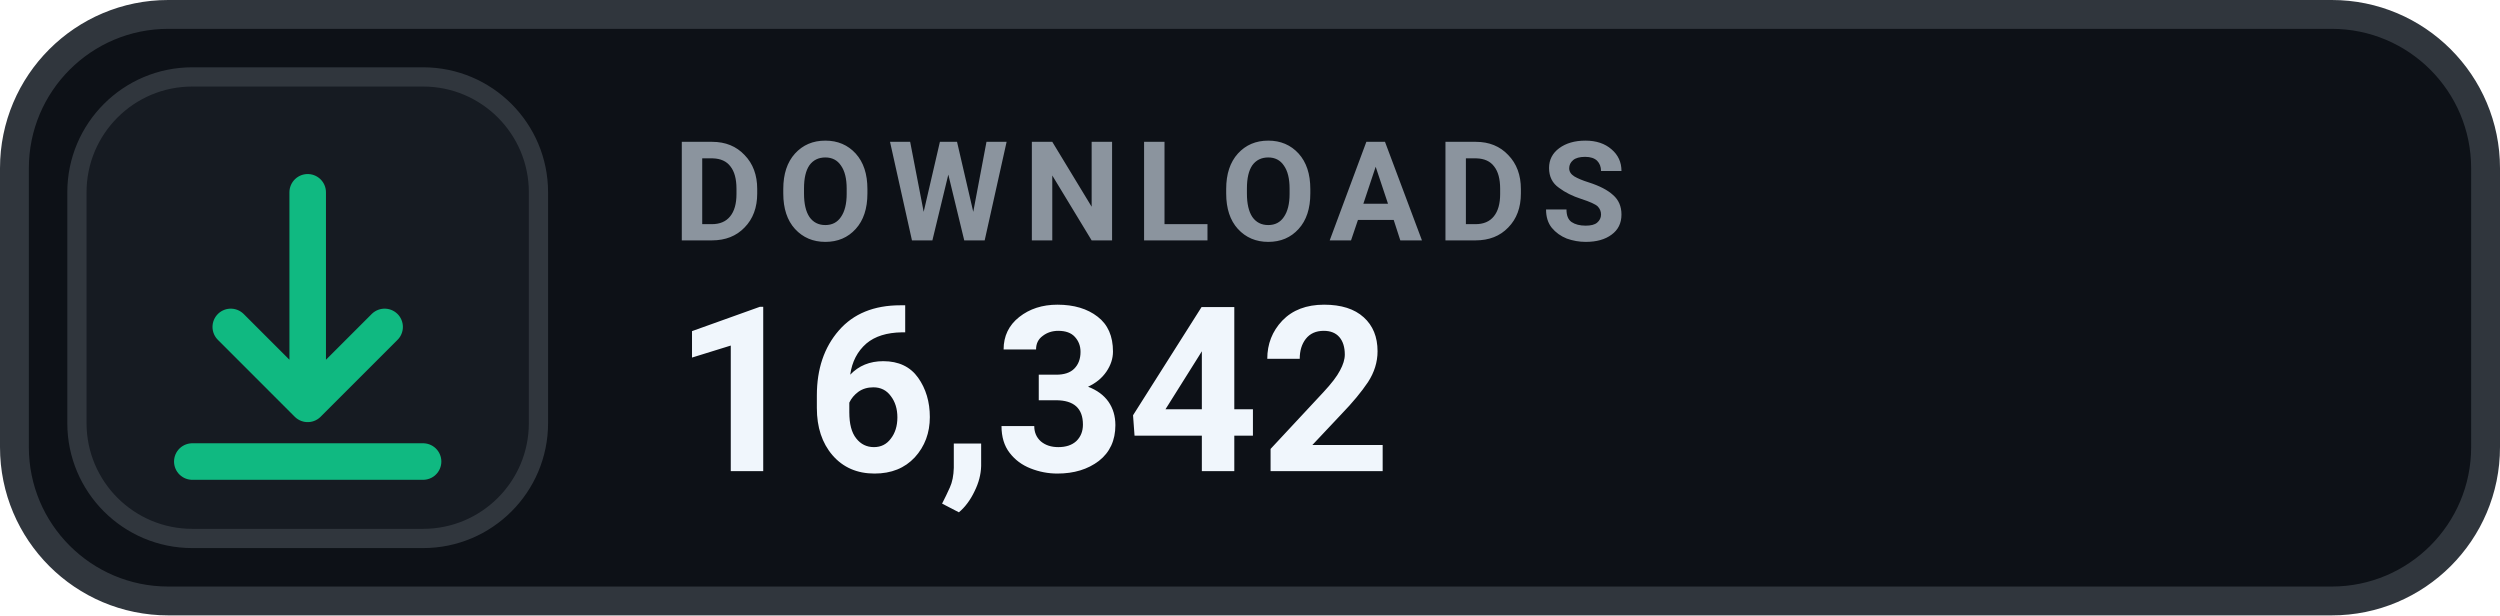
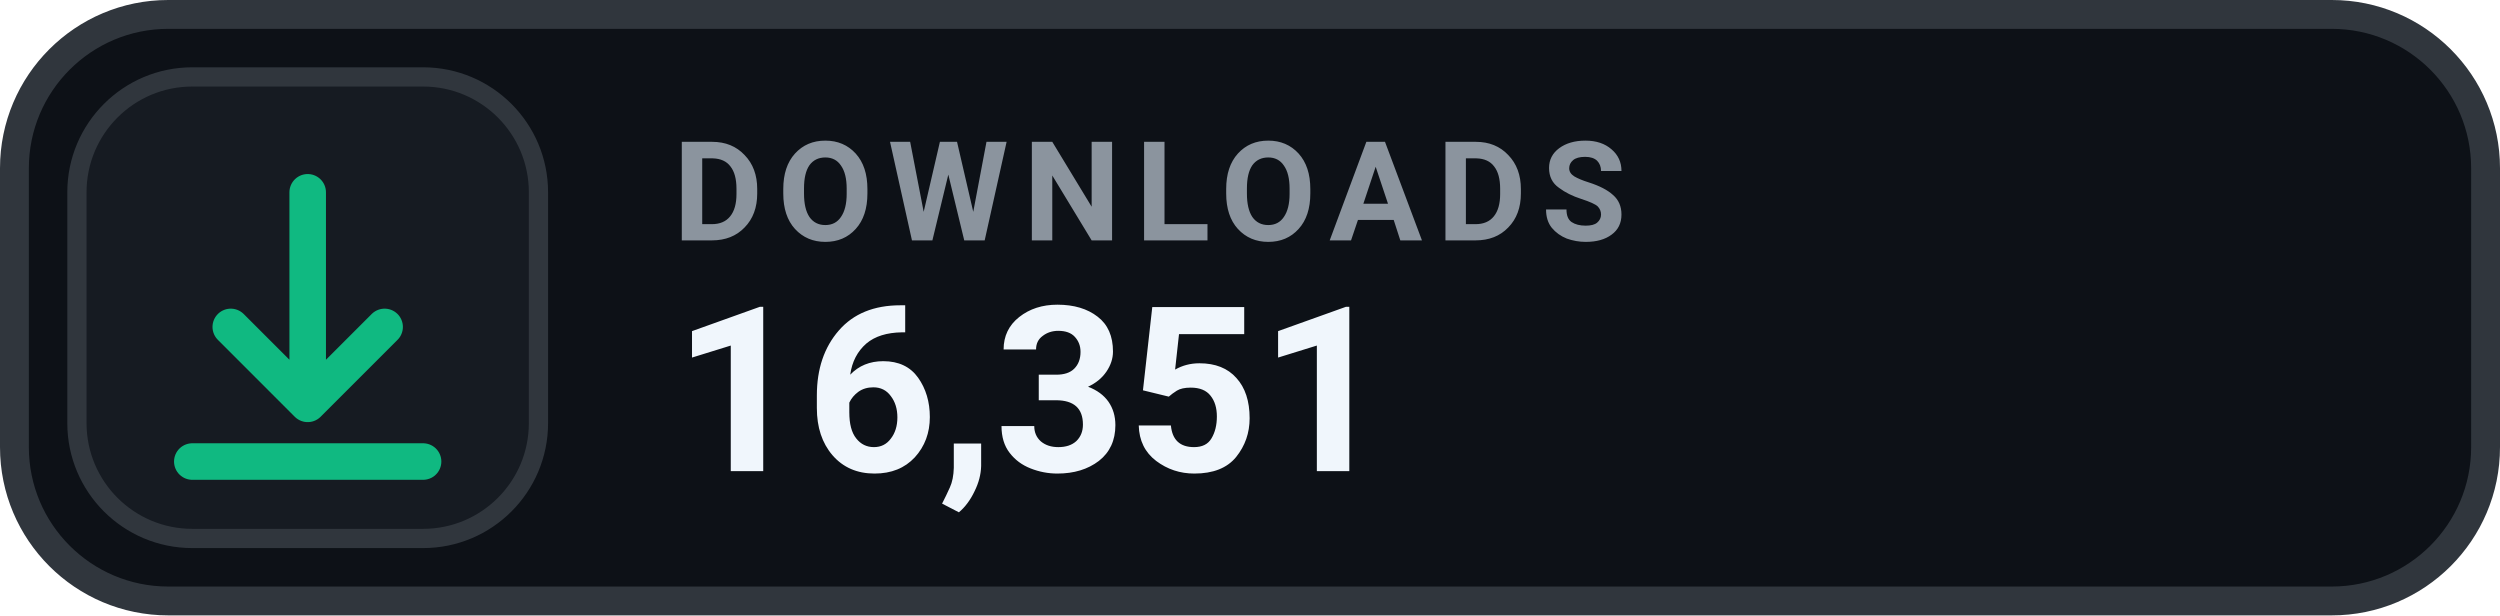
- <svg xmlns="http://www.w3.org/2000/svg" width="130" height="32" viewBox="0 0 130 32" role="img" aria-label="DOWNLOADS 16,342">
+ <svg xmlns="http://www.w3.org/2000/svg" width="130" height="32" viewBox="0 0 130 32" role="img" aria-label="DOWNLOADS 16,351">
  <rect x=".75" y=".75" width="128.5" height="30.5" rx="8" fill="#0D1117" stroke="#30363D" stroke-width="1.5" />
  <rect x="4" y="4" width="24" height="24" rx="6" fill="#161B22" stroke="#30363D" stroke-width="1" />
  <g transform="translate(16 16)" style="color:#10B981;">
    <path d="M0 -6 v11 m0 0 l4 -4 m-4 4 l-4 -4 M-6 8 h12" fill="none" stroke="currentColor" stroke-width="1.9" stroke-linecap="round" stroke-linejoin="round" />
  </g>
  <text x="35" y="12.5" fill="#8B949E" font-family="-apple-system,BlinkMacSystemFont,'Segoe UI',Roboto,Helvetica,Arial,sans-serif" font-size="7.2" font-weight="700" letter-spacing=".75">DOWNLOADS</text>
-   <text x="35" y="24.5" fill="#F0F6FC" font-family="-apple-system,BlinkMacSystemFont,'Segoe UI',Roboto,Helvetica,Arial,sans-serif" font-size="12" font-weight="700">16,342</text>
+   <text x="35" y="24.5" fill="#F0F6FC" font-family="-apple-system,BlinkMacSystemFont,'Segoe UI',Roboto,Helvetica,Arial,sans-serif" font-size="12" font-weight="700">16,351</text>
</svg>
